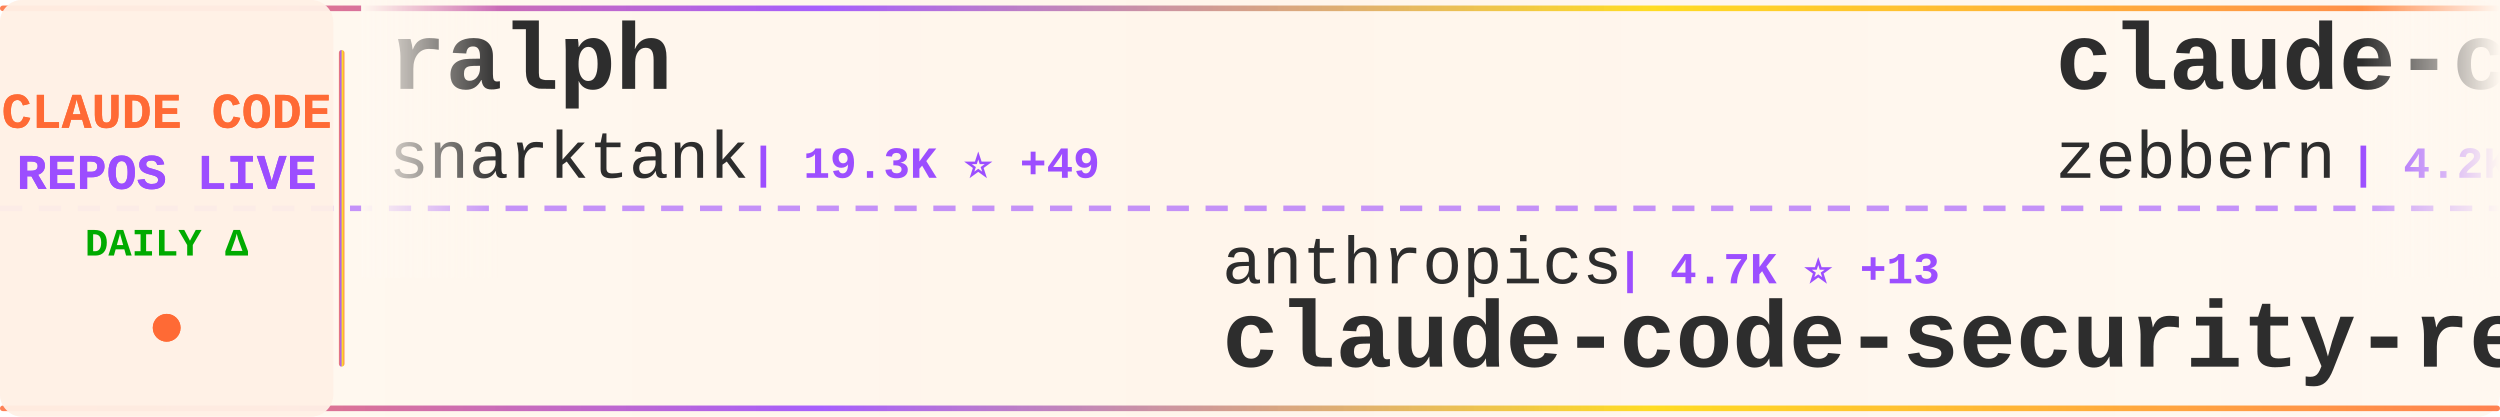
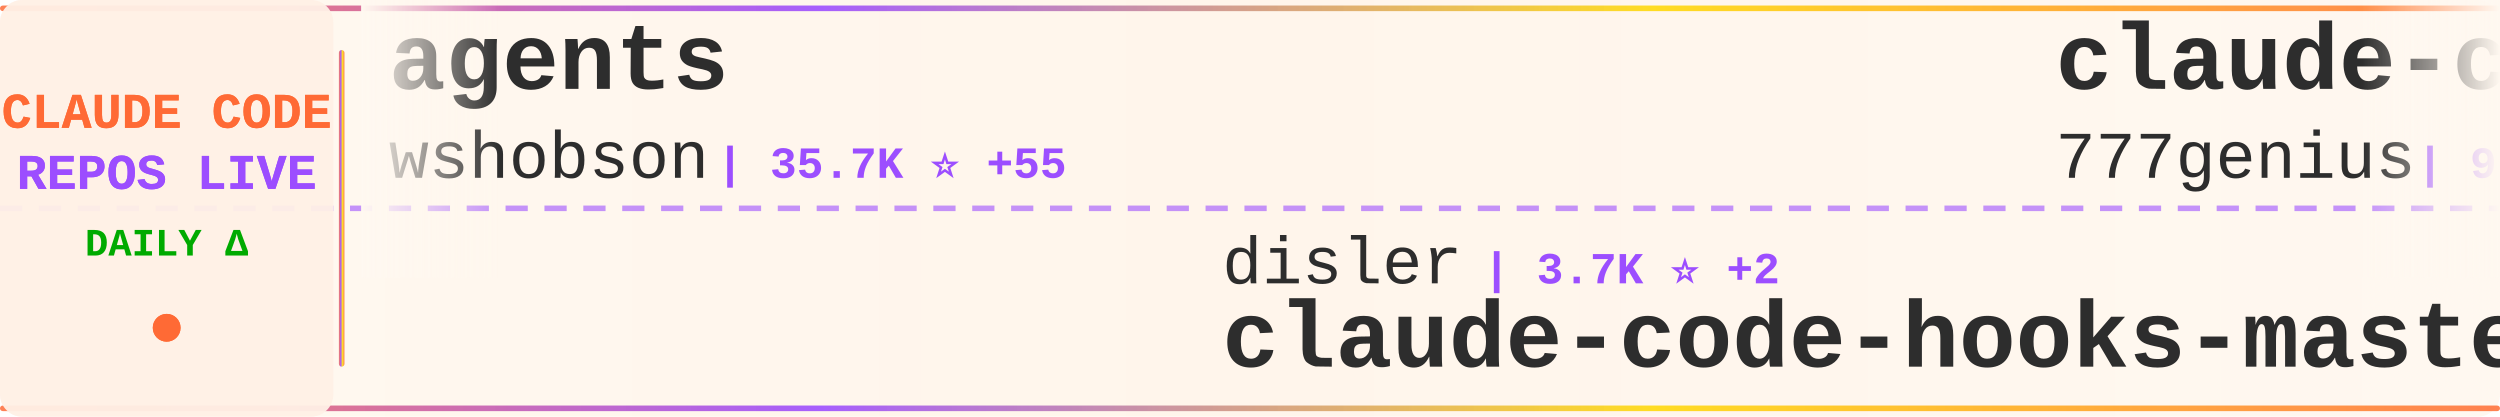
<svg xmlns="http://www.w3.org/2000/svg" width="900" height="150">
  <defs>
    <linearGradient id="tickerBg" x1="0%" y1="0%" x2="100%" y2="0%">
      <stop offset="0%" style="stop-color:#fff8f0;stop-opacity:0.98" />
      <stop offset="50%" style="stop-color:#fff5eb;stop-opacity:1" />
      <stop offset="100%" style="stop-color:#fff8f0;stop-opacity:0.98" />
    </linearGradient>
    <linearGradient id="borderGrad" x1="0%" y1="0%" x2="100%" y2="0%">
      <stop offset="0%" style="stop-color:#FF6B35;stop-opacity:0.85">
        <animate attributeName="stop-opacity" values="0.85;1;0.85" dur="2s" repeatCount="indefinite" />
      </stop>
      <stop offset="33%" style="stop-color:#9C4EFF;stop-opacity:0.9">
        <animate attributeName="stop-opacity" values="0.9;1;0.9" dur="2.2s" repeatCount="indefinite" />
      </stop>
      <stop offset="66%" style="stop-color:#FFD700;stop-opacity:0.85">
        <animate attributeName="stop-opacity" values="0.85;1;0.85" dur="1.8s" repeatCount="indefinite" />
      </stop>
      <stop offset="100%" style="stop-color:#FF6B35;stop-opacity:0.85">
        <animate attributeName="stop-opacity" values="0.85;1;0.85" dur="2s" repeatCount="indefinite" />
      </stop>
    </linearGradient>
    <filter id="textGlow">
      <feGaussianBlur stdDeviation="0.15" result="coloredBlur" />
      <feMerge>
        <feMergeNode in="coloredBlur" />
        <feMergeNode in="SourceGraphic" />
      </feMerge>
    </filter>
    <filter id="metricGlow">
      <feGaussianBlur stdDeviation="0.2" result="coloredBlur" />
      <feMerge>
        <feMergeNode in="coloredBlur" />
        <feMergeNode in="SourceGraphic" />
      </feMerge>
    </filter>
    <linearGradient id="leftFade" x1="0%" y1="0%" x2="100%" y2="0%">
      <stop offset="0%" style="stop-color:#fff8f0;stop-opacity:1" />
      <stop offset="100%" style="stop-color:#fff8f0;stop-opacity:0" />
    </linearGradient>
    <linearGradient id="rightFade" x1="0%" y1="0%" x2="100%" y2="0%">
      <stop offset="0%" style="stop-color:#fff8f0;stop-opacity:0" />
      <stop offset="100%" style="stop-color:#fff8f0;stop-opacity:1" />
    </linearGradient>
  </defs>
  <rect width="900" height="150" fill="url(#tickerBg)" rx="8" />
  <rect x="0" y="2" width="900" height="2" fill="url(#borderGrad)" rx="1" />
  <rect x="0" y="146" width="900" height="2" fill="url(#borderGrad)" rx="1" />
  <line x1="0" y1="75" x2="900" y2="75" stroke="#9C4EFF" stroke-width="2" stroke-dasharray="8 6" opacity="0.6" />
  <rect x="0" y="0" width="120" height="150" fill="#fff0e6" opacity="0.95" rx="8" />
  <text x="60" y="46" font-family="'Courier New', monospace" font-size="18" font-weight="bold" fill="#FF6B35" text-anchor="middle" filter="url(#textGlow)">
    CLAUDE CODE
  </text>
  <text x="60" y="68" font-family="'Courier New', monospace" font-size="18" font-weight="bold" fill="#9C4EFF" text-anchor="middle" filter="url(#textGlow)">
    REPOS LIVE
  </text>
  <text x="60" y="92" font-family="'Courier New', monospace" font-size="14" font-weight="bold" fill="#00aa00" text-anchor="middle">
    DAILY Δ
  </text>
  <circle cx="60" cy="118" r="5" fill="#FF6B35" filter="url(#metricGlow)">
    <animate attributeName="r" values="4;6;4" dur="1.5s" repeatCount="indefinite" />
    <animate attributeName="opacity" values="0.6;1;0.6" dur="1.5s" repeatCount="indefinite" />
  </circle>
  <rect x="122" y="18" width="2" height="114" fill="url(#borderGrad)" rx="1" />
  <clipPath id="tickerClip">
    <rect x="130" y="0" width="770" height="150" />
  </clipPath>
  <g clip-path="url(#tickerClip)">
    <g id="tickerItems">
      <animateTransform attributeName="transform" attributeType="XML" type="translate" from="0 0" to="-3000 0" dur="54s" repeatCount="indefinite" />
      <g transform="translate(0, 0)">
-         <text x="140" y="32" font-family="'Courier New', monospace" font-size="34" font-weight="bold" fill="#2d2d2d">ralph</text>
-         <text x="140" y="64" font-family="'Courier New', monospace" font-size="24" font-weight="normal" fill="#2d2d2d" opacity="1.0">snarktank</text>
-         <text x="270" y="64" font-family="'Courier New', monospace" font-size="16" font-weight="bold" fill="#9C4EFF"> | 19.3K ⭐ +49</text>
+         <text x="140" y="32" font-family="'Courier New', monospace" font-size="34" font-weight="bold" fill="#2d2d2d">agents</text>
+         <text x="140" y="64" font-family="'Courier New', monospace" font-size="24" font-weight="normal" fill="#2d2d2d" opacity="1.0">wshobson</text>
+         <text x="258" y="64" font-family="'Courier New', monospace" font-size="16" font-weight="bold" fill="#9C4EFF"> | 35.7K ⭐ +55</text>
      </g>
      <g transform="translate(300, 0)">
-         <text x="140" y="102" font-family="'Courier New', monospace" font-size="24" font-weight="normal" fill="#2d2d2d" opacity="1.0">anthropics</text>
-         <text x="282" y="102" font-family="'Courier New', monospace" font-size="16" font-weight="bold" fill="#9C4EFF"> | 4.7K ⭐ +13</text>
-         <text x="140" y="132" font-family="'Courier New', monospace" font-size="34" font-weight="bold" fill="#2d2d2d">claude-code-security-rev...</text>
+         <text x="140" y="102" font-family="'Courier New', monospace" font-size="24" font-weight="normal" fill="#2d2d2d" opacity="1.0">disler</text>
+         <text x="234" y="102" font-family="'Courier New', monospace" font-size="16" font-weight="bold" fill="#9C4EFF"> | 3.7K ⭐ +2</text>
+         <text x="140" y="132" font-family="'Courier New', monospace" font-size="34" font-weight="bold" fill="#2d2d2d">claude-code-hooks-master...</text>
      </g>
      <g transform="translate(600, 0)">
-         <text x="140" y="32" font-family="'Courier New', monospace" font-size="34" font-weight="bold" fill="#2d2d2d">claude-code-guide</text>
-         <text x="140" y="64" font-family="'Courier New', monospace" font-size="24" font-weight="normal" fill="#2d2d2d" opacity="1.0">zebbern</text>
-         <text x="246" y="64" font-family="'Courier New', monospace" font-size="16" font-weight="bold" fill="#9C4EFF"> | 4.2K ⭐ +7</text>
-       </g>
-       <g transform="translate(900, 0)">
-         <text x="140" y="102" font-family="'Courier New', monospace" font-size="24" font-weight="normal" fill="#2d2d2d" opacity="1.0">lintsinghua</text>
-         <text x="294" y="102" font-family="'Courier New', monospace" font-size="16" font-weight="bold" fill="#9C4EFF"> | 3.3K ⭐ +14</text>
-         <text x="140" y="132" font-family="'Courier New', monospace" font-size="34" font-weight="bold" fill="#2d2d2d">claude-code-book</text>
-       </g>
-       <g transform="translate(1200, 0)">
-         <text x="140" y="32" font-family="'Courier New', monospace" font-size="34" font-weight="bold" fill="#2d2d2d">claude-code-workflows</text>
-         <text x="140" y="64" font-family="'Courier New', monospace" font-size="24" font-weight="normal" fill="#2d2d2d" opacity="1.0">OneRedOak</text>
-         <text x="270" y="64" font-family="'Courier New', monospace" font-size="16" font-weight="bold" fill="#9C4EFF"> | 3.8K ⭐ +1</text>
-       </g>
-       <g transform="translate(1500, 0)">
-         <text x="140" y="102" font-family="'Courier New', monospace" font-size="24" font-weight="normal" fill="#2d2d2d" opacity="1.0">kodu-ai</text>
-         <text x="246" y="102" font-family="'Courier New', monospace" font-size="16" font-weight="bold" fill="#9C4EFF"> | 5.3K ⭐ +2</text>
-         <text x="140" y="132" font-family="'Courier New', monospace" font-size="34" font-weight="bold" fill="#2d2d2d">claude-coder</text>
-       </g>
-       <g transform="translate(1800, 0)">
        <text x="140" y="32" font-family="'Courier New', monospace" font-size="34" font-weight="bold" fill="#2d2d2d">claude-code-source-code</text>
        <text x="140" y="64" font-family="'Courier New', monospace" font-size="24" font-weight="normal" fill="#2d2d2d" opacity="1.0">777genius</text>
        <text x="270" y="64" font-family="'Courier New', monospace" font-size="16" font-weight="bold" fill="#9C4EFF"> | 913 ⭐</text>
      </g>
+       <g transform="translate(900, 0)">
+         <text x="140" y="102" font-family="'Courier New', monospace" font-size="24" font-weight="normal" fill="#2d2d2d" opacity="1.0">LING71671</text>
+         <text x="270" y="102" font-family="'Courier New', monospace" font-size="16" font-weight="bold" fill="#9C4EFF"> | 847 ⭐</text>
+         <text x="140" y="132" font-family="'Courier New', monospace" font-size="34" font-weight="bold" fill="#2d2d2d">Open-ClaudeCode</text>
+       </g>
+       <g transform="translate(1200, 0)">
+         <text x="140" y="32" font-family="'Courier New', monospace" font-size="34" font-weight="bold" fill="#2d2d2d">ClaudeCodeAgents</text>
+         <text x="140" y="64" font-family="'Courier New', monospace" font-size="24" font-weight="normal" fill="#2d2d2d" opacity="1.0">darcyegb</text>
+         <text x="258" y="64" font-family="'Courier New', monospace" font-size="16" font-weight="bold" fill="#9C4EFF"> | 700 ⭐</text>
+       </g>
+       <g transform="translate(1500, 0)">
+         <text x="140" y="102" font-family="'Courier New', monospace" font-size="24" font-weight="normal" fill="#2d2d2d" opacity="1.0">Alishahryar1</text>
+         <text x="306" y="102" font-family="'Courier New', monospace" font-size="16" font-weight="bold" fill="#9C4EFF"> | 27.1K ⭐ +480</text>
+         <text x="140" y="132" font-family="'Courier New', monospace" font-size="34" font-weight="bold" fill="#2d2d2d">free-claude-code</text>
+       </g>
+       <g transform="translate(1800, 0)">
+         <text x="140" y="32" font-family="'Courier New', monospace" font-size="34" font-weight="bold" fill="#2d2d2d">claude-code-pm-course</text>
+         <text x="140" y="64" font-family="'Courier New', monospace" font-size="24" font-weight="normal" fill="#2d2d2d" opacity="1.0">carlvellotti</text>
+         <text x="306" y="64" font-family="'Courier New', monospace" font-size="16" font-weight="bold" fill="#9C4EFF"> | 2.0K ⭐ +2</text>
+       </g>
      <g transform="translate(2100, 0)">
-         <text x="140" y="102" font-family="'Courier New', monospace" font-size="24" font-weight="normal" fill="#2d2d2d" opacity="1.0">ChinaSiro</text>
-         <text x="270" y="102" font-family="'Courier New', monospace" font-size="16" font-weight="bold" fill="#9C4EFF"> | 9.2K ⭐ +8</text>
-         <text x="140" y="132" font-family="'Courier New', monospace" font-size="34" font-weight="bold" fill="#2d2d2d">claude-code-sourcemap</text>
-       </g>
-       <g transform="translate(2400, 0)">
-         <text x="140" y="32" font-family="'Courier New', monospace" font-size="34" font-weight="bold" fill="#2d2d2d">claude-code-base-action</text>
-         <text x="140" y="64" font-family="'Courier New', monospace" font-size="24" font-weight="normal" fill="#2d2d2d" opacity="1.0">anthropics</text>
-         <text x="282" y="64" font-family="'Courier New', monospace" font-size="16" font-weight="bold" fill="#9C4EFF"> | 842 ⭐ +1</text>
-       </g>
-       <g transform="translate(2700, 0)">
        <text x="140" y="102" font-family="'Courier New', monospace" font-size="24" font-weight="normal" fill="#2d2d2d" opacity="1.0">ChrisWiles</text>
        <text x="282" y="102" font-family="'Courier New', monospace" font-size="16" font-weight="bold" fill="#9C4EFF"> | 5.9K ⭐ +5</text>
        <text x="140" y="132" font-family="'Courier New', monospace" font-size="34" font-weight="bold" fill="#2d2d2d">claude-code-showcase</text>
      </g>
+       <g transform="translate(2400, 0)">
+         <text x="140" y="32" font-family="'Courier New', monospace" font-size="34" font-weight="bold" fill="#2d2d2d">claude-howto</text>
+         <text x="140" y="64" font-family="'Courier New', monospace" font-size="24" font-weight="normal" fill="#2d2d2d" opacity="1.0">luongnv89</text>
+         <text x="270" y="64" font-family="'Courier New', monospace" font-size="16" font-weight="bold" fill="#9C4EFF"> | 33.7K ⭐ +129</text>
+       </g>
+       <g transform="translate(2700, 0)">
+         <text x="140" y="102" font-family="'Courier New', monospace" font-size="24" font-weight="normal" fill="#2d2d2d" opacity="1.0">Donchitos</text>
+         <text x="270" y="102" font-family="'Courier New', monospace" font-size="16" font-weight="bold" fill="#9C4EFF"> | 19.5K ⭐ +103</text>
+         <text x="140" y="132" font-family="'Courier New', monospace" font-size="34" font-weight="bold" fill="#2d2d2d">Claude-Code-Game-Studios</text>
+       </g>
      <g transform="translate(3000, 0)">
-         <text x="140" y="32" font-family="'Courier New', monospace" font-size="34" font-weight="bold" fill="#2d2d2d">ralph</text>
-         <text x="140" y="64" font-family="'Courier New', monospace" font-size="24" font-weight="normal" fill="#2d2d2d" opacity="1.0">snarktank</text>
-         <text x="270" y="64" font-family="'Courier New', monospace" font-size="16" font-weight="bold" fill="#9C4EFF"> | 19.3K ⭐ +49</text>
+         <text x="140" y="32" font-family="'Courier New', monospace" font-size="34" font-weight="bold" fill="#2d2d2d">agents</text>
+         <text x="140" y="64" font-family="'Courier New', monospace" font-size="24" font-weight="normal" fill="#2d2d2d" opacity="1.0">wshobson</text>
+         <text x="258" y="64" font-family="'Courier New', monospace" font-size="16" font-weight="bold" fill="#9C4EFF"> | 35.7K ⭐ +55</text>
      </g>
      <g transform="translate(3300, 0)">
-         <text x="140" y="102" font-family="'Courier New', monospace" font-size="24" font-weight="normal" fill="#2d2d2d" opacity="1.0">anthropics</text>
-         <text x="282" y="102" font-family="'Courier New', monospace" font-size="16" font-weight="bold" fill="#9C4EFF"> | 4.7K ⭐ +13</text>
-         <text x="140" y="132" font-family="'Courier New', monospace" font-size="34" font-weight="bold" fill="#2d2d2d">claude-code-security-rev...</text>
+         <text x="140" y="102" font-family="'Courier New', monospace" font-size="24" font-weight="normal" fill="#2d2d2d" opacity="1.0">disler</text>
+         <text x="234" y="102" font-family="'Courier New', monospace" font-size="16" font-weight="bold" fill="#9C4EFF"> | 3.7K ⭐ +2</text>
+         <text x="140" y="132" font-family="'Courier New', monospace" font-size="34" font-weight="bold" fill="#2d2d2d">claude-code-hooks-master...</text>
      </g>
      <g transform="translate(3600, 0)">
-         <text x="140" y="32" font-family="'Courier New', monospace" font-size="34" font-weight="bold" fill="#2d2d2d">claude-code-guide</text>
-         <text x="140" y="64" font-family="'Courier New', monospace" font-size="24" font-weight="normal" fill="#2d2d2d" opacity="1.0">zebbern</text>
-         <text x="246" y="64" font-family="'Courier New', monospace" font-size="16" font-weight="bold" fill="#9C4EFF"> | 4.2K ⭐ +7</text>
+         <text x="140" y="32" font-family="'Courier New', monospace" font-size="34" font-weight="bold" fill="#2d2d2d">claude-code-source-code</text>
+         <text x="140" y="64" font-family="'Courier New', monospace" font-size="24" font-weight="normal" fill="#2d2d2d" opacity="1.0">777genius</text>
+         <text x="270" y="64" font-family="'Courier New', monospace" font-size="16" font-weight="bold" fill="#9C4EFF"> | 913 ⭐</text>
      </g>
      <g transform="translate(3900, 0)">
-         <text x="140" y="102" font-family="'Courier New', monospace" font-size="24" font-weight="normal" fill="#2d2d2d" opacity="1.0">lintsinghua</text>
-         <text x="294" y="102" font-family="'Courier New', monospace" font-size="16" font-weight="bold" fill="#9C4EFF"> | 3.3K ⭐ +14</text>
-         <text x="140" y="132" font-family="'Courier New', monospace" font-size="34" font-weight="bold" fill="#2d2d2d">claude-code-book</text>
+         <text x="140" y="102" font-family="'Courier New', monospace" font-size="24" font-weight="normal" fill="#2d2d2d" opacity="1.0">LING71671</text>
+         <text x="270" y="102" font-family="'Courier New', monospace" font-size="16" font-weight="bold" fill="#9C4EFF"> | 847 ⭐</text>
+         <text x="140" y="132" font-family="'Courier New', monospace" font-size="34" font-weight="bold" fill="#2d2d2d">Open-ClaudeCode</text>
      </g>
    </g>
  </g>
  <rect x="130" y="0" width="50" height="100" fill="url(#leftFade)" />
  <rect x="850" y="0" width="50" height="100" fill="url(#rightFade)" />
</svg>
